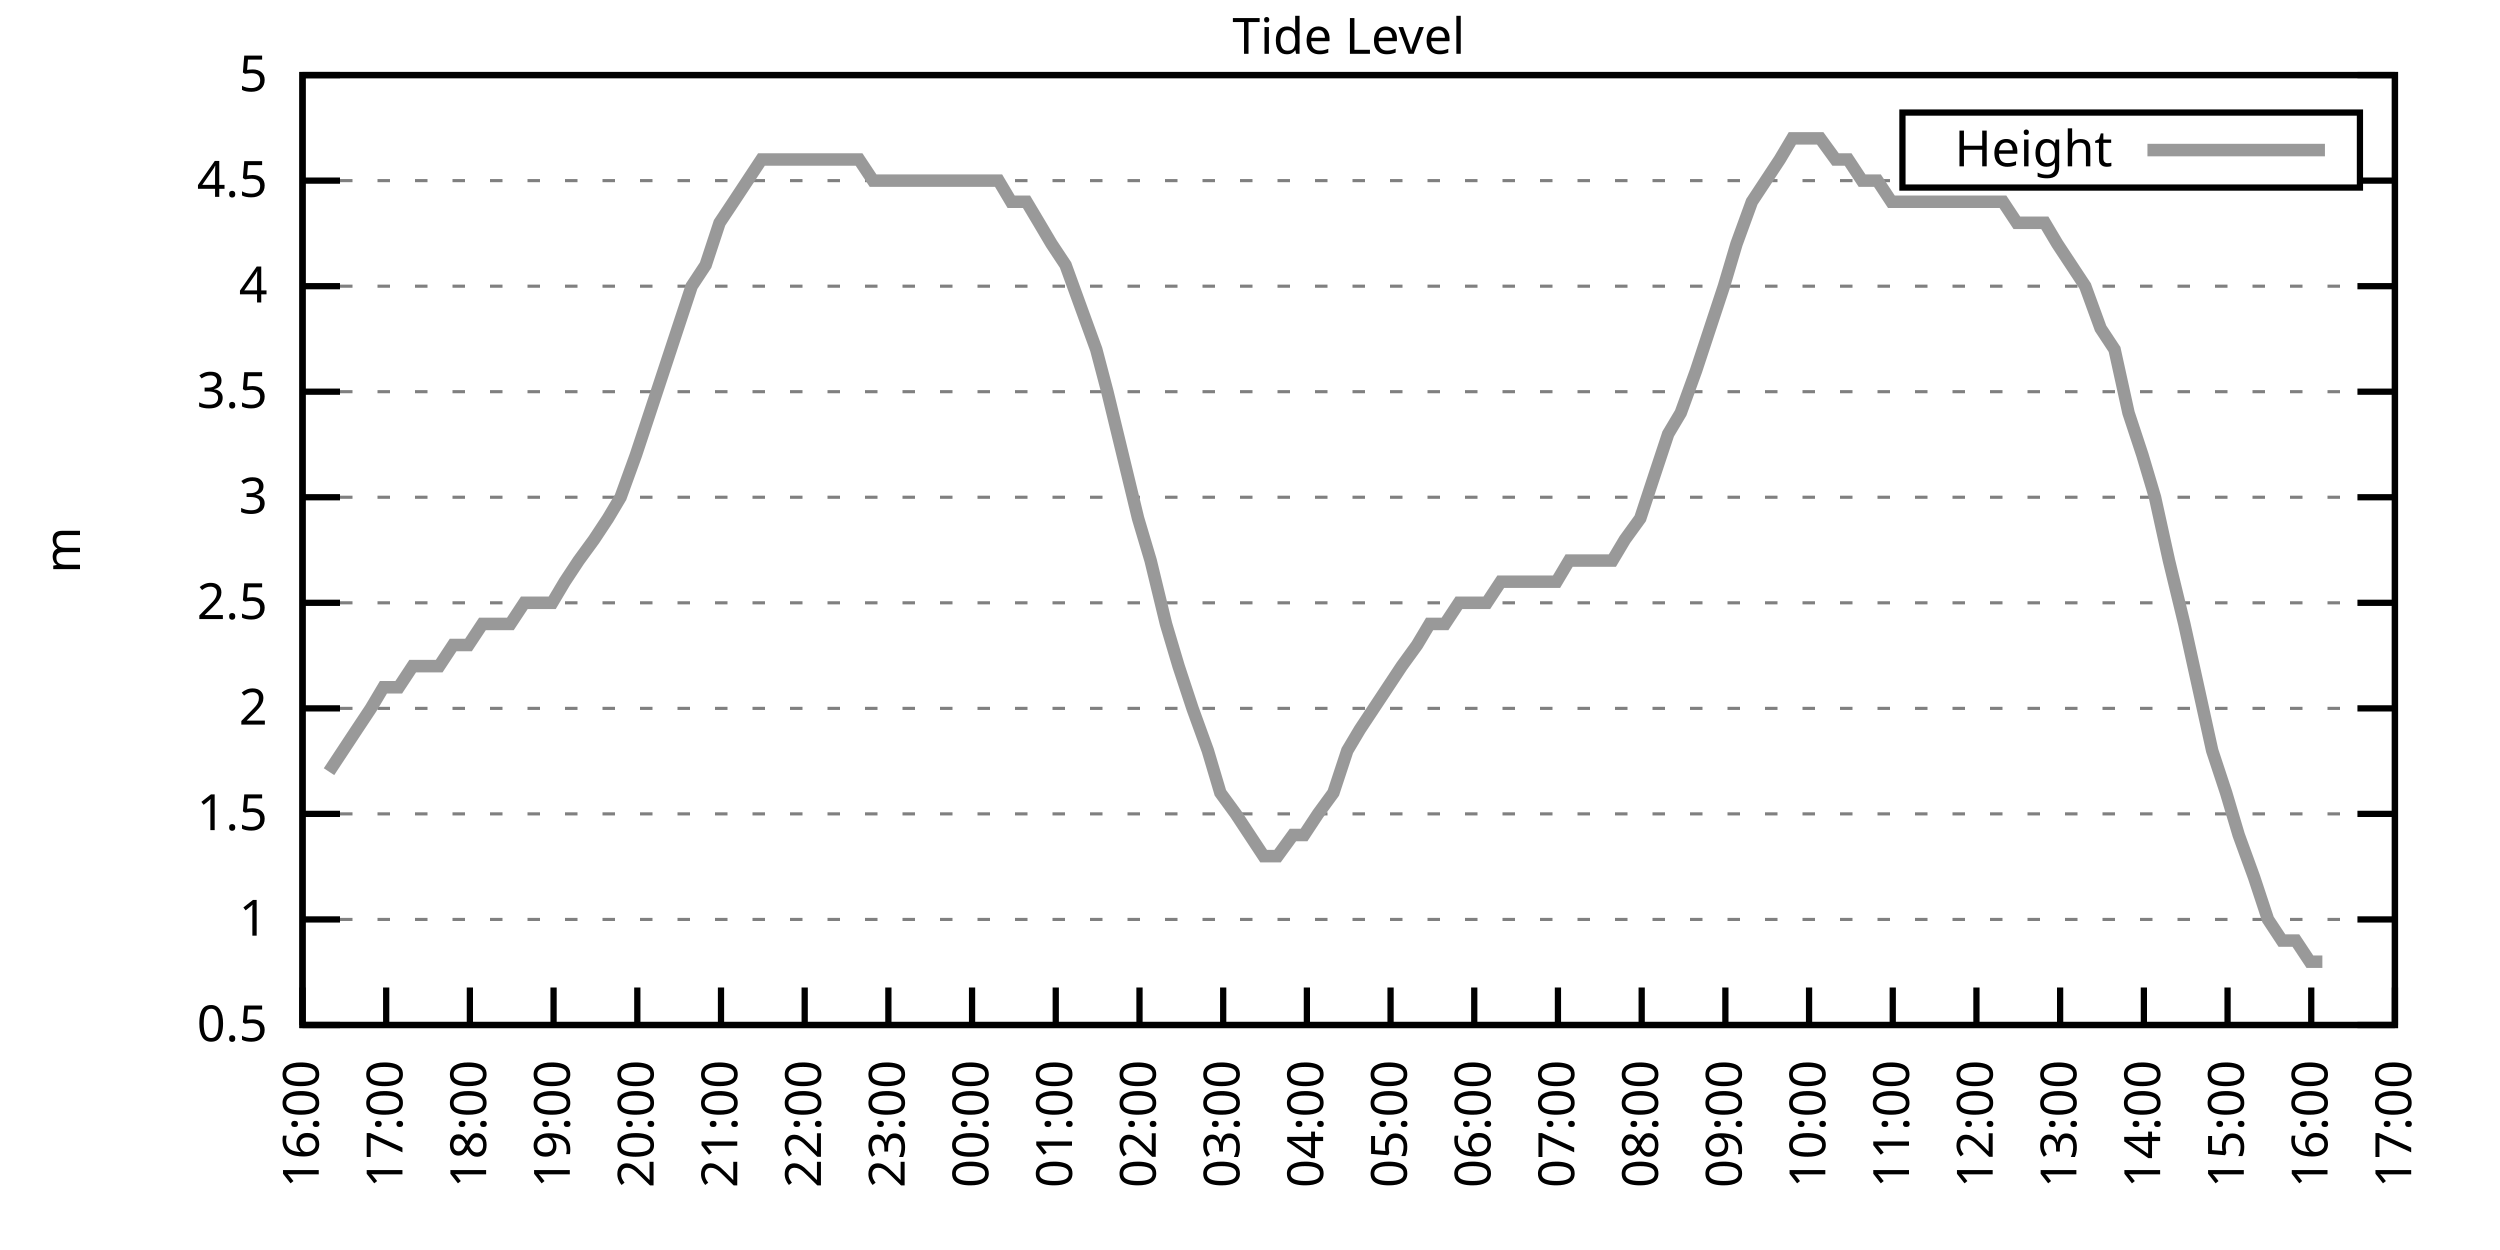
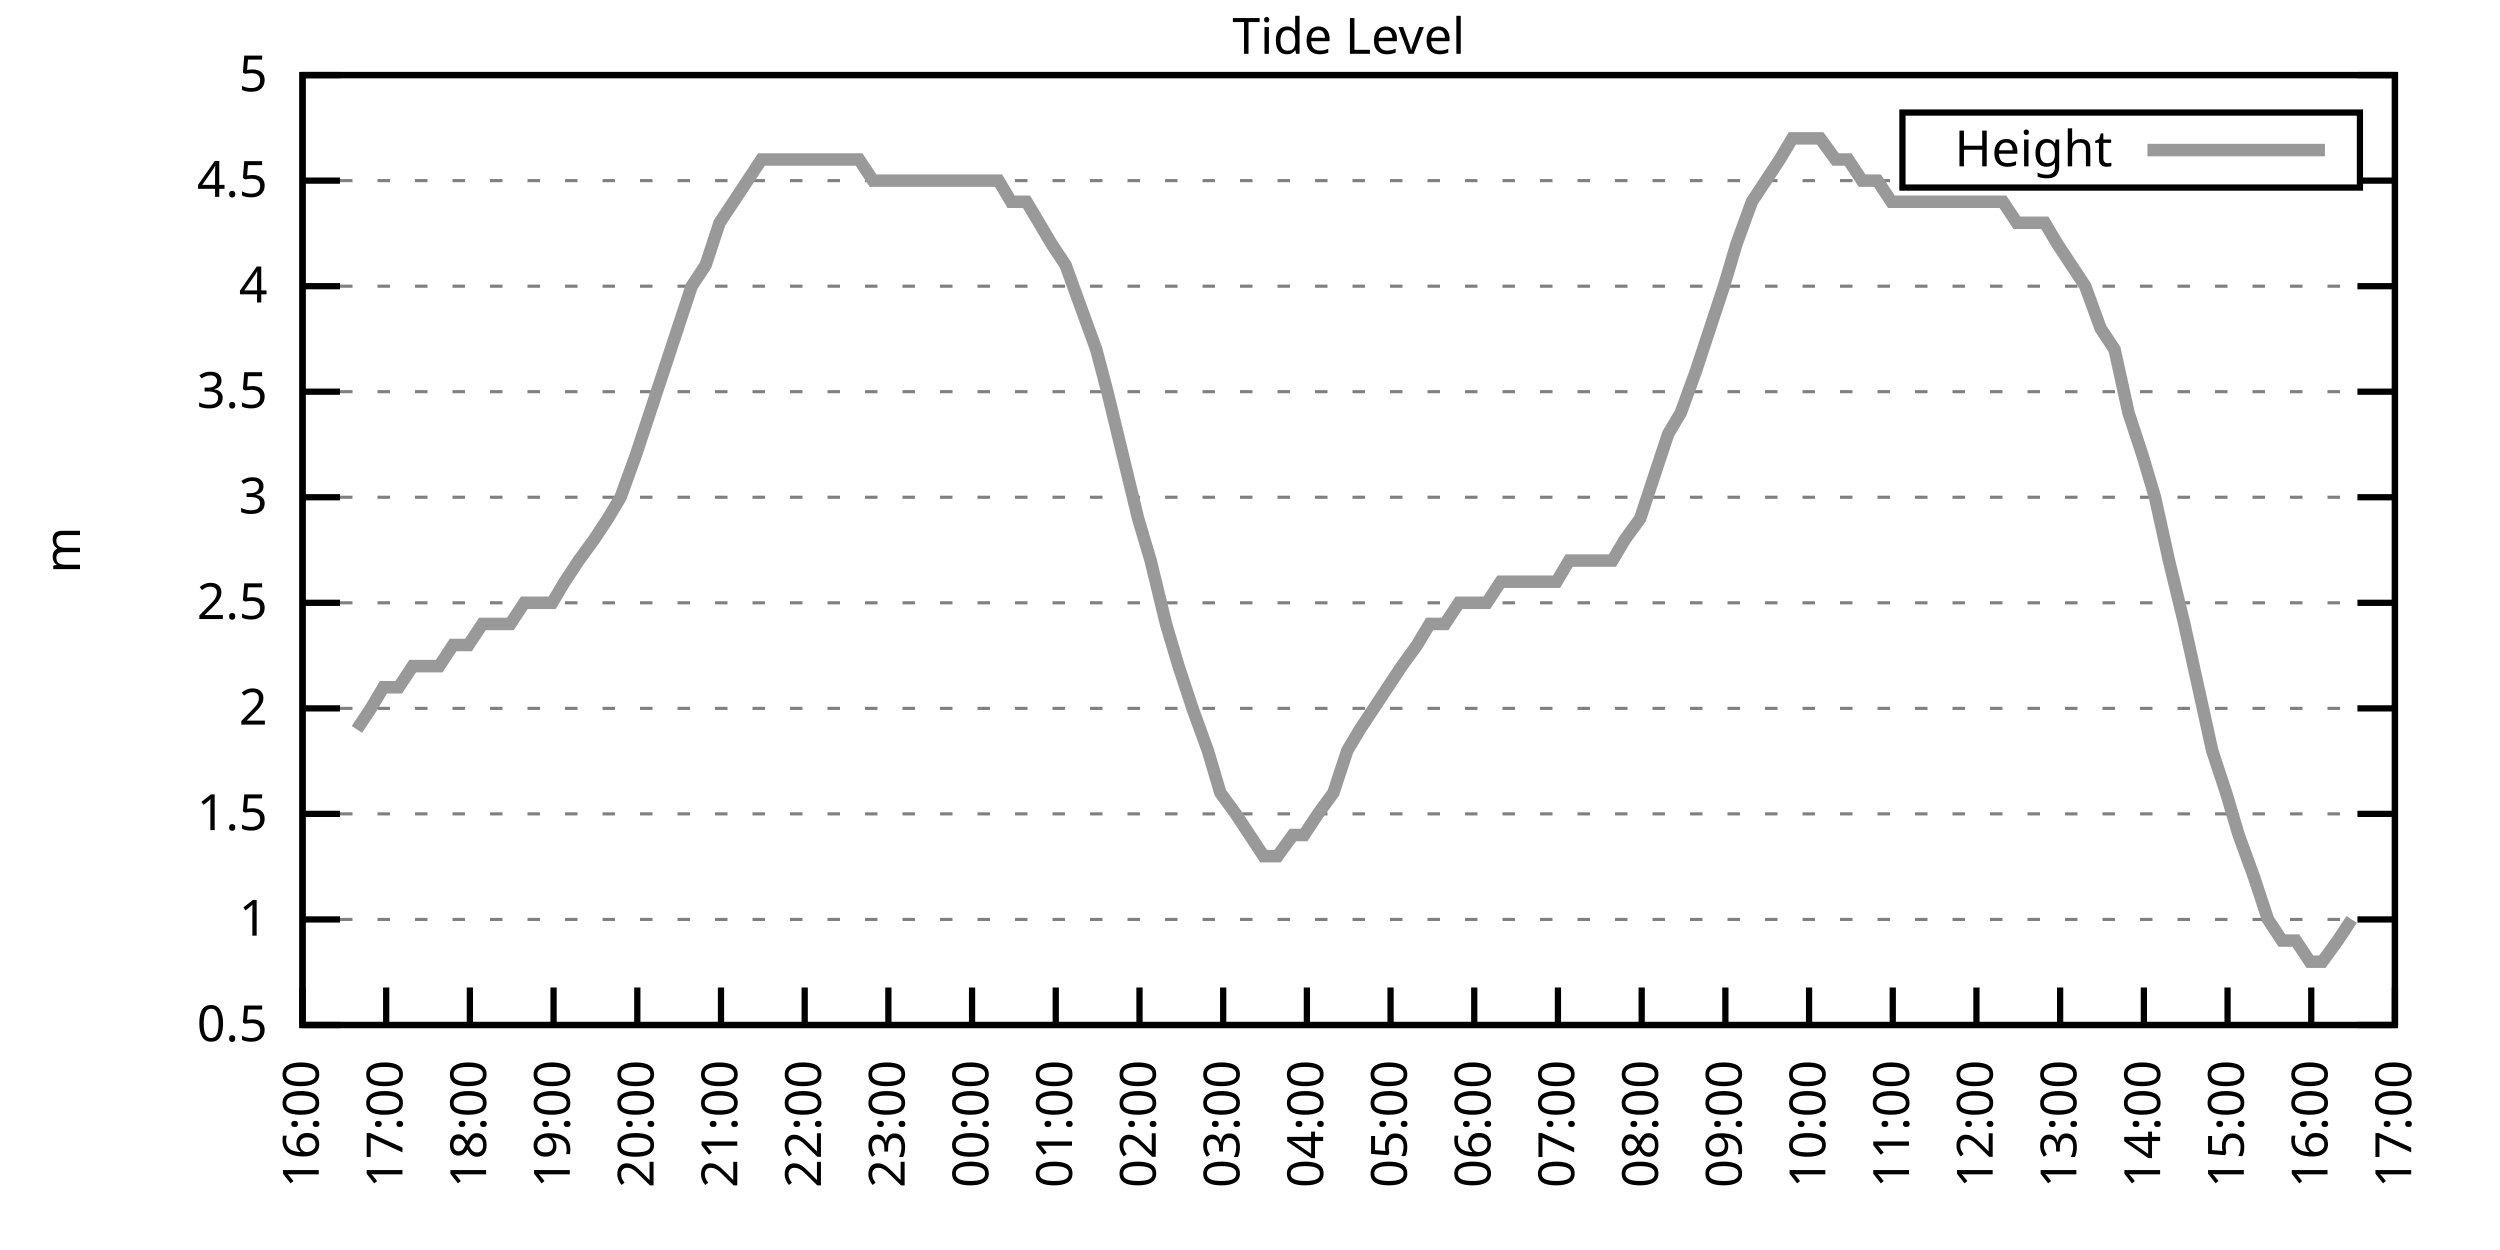
<svg xmlns="http://www.w3.org/2000/svg" xmlns:xlink="http://www.w3.org/1999/xlink" width="400" height="200" viewBox="0 0 400 200">
  <g id="gnuplot_canvas">
    <rect x="0" y="0" width="400" height="200" fill="none" />
    <defs>
      <circle id="gpDot" r="0.5" stroke-width="0.5" stroke="currentColor" />
      <path id="gpPt0" stroke-width="0.333" stroke="currentColor" d="M-1,0 h2 M0,-1 v2" />
      <path id="gpPt1" stroke-width="0.333" stroke="currentColor" d="M-1,-1 L1,1 M1,-1 L-1,1" />
      <path id="gpPt2" stroke-width="0.333" stroke="currentColor" d="M-1,0 L1,0 M0,-1 L0,1 M-1,-1 L1,1 M-1,1 L1,-1" />
      <rect id="gpPt3" stroke-width="0.333" stroke="currentColor" x="-1" y="-1" width="2" height="2" />
      <rect id="gpPt4" stroke-width="0.333" stroke="currentColor" fill="currentColor" x="-1" y="-1" width="2" height="2" />
      <circle id="gpPt5" stroke-width="0.333" stroke="currentColor" cx="0" cy="0" r="1" />
      <use xlink:href="#gpPt5" id="gpPt6" fill="currentColor" stroke="none" />
      <path id="gpPt7" stroke-width="0.333" stroke="currentColor" d="M0,-1.33 L-1.33,0.67 L1.33,0.67 z" />
      <use xlink:href="#gpPt7" id="gpPt8" fill="currentColor" stroke="none" />
      <use xlink:href="#gpPt7" id="gpPt9" stroke="currentColor" transform="rotate(180)" />
      <use xlink:href="#gpPt9" id="gpPt10" fill="currentColor" stroke="none" />
      <use xlink:href="#gpPt3" id="gpPt11" stroke="currentColor" transform="rotate(45)" />
      <use xlink:href="#gpPt11" id="gpPt12" fill="currentColor" stroke="none" />
      <path id="gpPt13" stroke-width="0.333" stroke="currentColor" d="M0,1.330 L1.265,0.411 L0.782,-1.067 L-0.782,-1.076 L-1.265,0.411 z" />
      <use xlink:href="#gpPt13" id="gpPt14" fill="currentColor" stroke="none" />
      <filter id="textbox" filterUnits="objectBoundingBox" x="0" y="0" height="1" width="1">
        <feFlood flood-color="white" flood-opacity="1" result="bgnd" />
        <feComposite in="SourceGraphic" in2="bgnd" operator="atop" />
      </filter>
      <filter id="greybox" filterUnits="objectBoundingBox" x="0" y="0" height="1" width="1">
        <feFlood flood-color="lightgrey" flood-opacity="1" result="grey" />
        <feComposite in="SourceGraphic" in2="grey" operator="atop" />
      </filter>
    </defs>
    <g fill="none" color="white" stroke="currentColor" stroke-width="1.00" stroke-linecap="butt" stroke-linejoin="miter">
</g>
    <g fill="none" color="black" stroke="currentColor" stroke-width="1.00" stroke-linecap="butt" stroke-linejoin="miter">
      <g stroke="none" shape-rendering="crispEdges">
        <polygon fill="rgb(255, 255, 255)" points="48.40,164.00 383.18,164.00 383.18,12.02 48.40,12.02 " />
      </g>
    </g>
    <g fill="none" color="black" stroke="currentColor" stroke-width="1.00" stroke-linecap="butt" stroke-linejoin="miter">
</g>
    <g fill="none" color="black" stroke="black" stroke-width="0.50" stroke-linecap="butt" stroke-linejoin="miter">
</g>
    <g fill="none" color="gray" stroke="currentColor" stroke-width="0.50" stroke-linecap="butt" stroke-linejoin="miter">
      <path stroke="gray" stroke-dasharray="2,4" class="gridline" d="M48.40,164.00 L383.19,164.00  " />
    </g>
    <g fill="none" color="gray" stroke="gray" stroke-width="1.00" stroke-linecap="butt" stroke-linejoin="miter">
</g>
    <g fill="none" color="black" stroke="currentColor" stroke-width="1.00" stroke-linecap="butt" stroke-linejoin="miter">
      <path stroke="black" d="M48.40,164.00 L54.40,164.00 M383.19,164.00 L377.19,164.00  " />
      <g transform="translate(42.80,166.60)" stroke="none" fill="black" font-family="Sans" font-size="8.00" text-anchor="end">
        <text>
          <tspan font-family="Sans"> 0.5</tspan>
        </text>
      </g>
    </g>
    <g fill="none" color="black" stroke="currentColor" stroke-width="1.00" stroke-linecap="butt" stroke-linejoin="miter">
</g>
    <g fill="none" color="black" stroke="black" stroke-width="0.50" stroke-linecap="butt" stroke-linejoin="miter">
</g>
    <g fill="none" color="gray" stroke="currentColor" stroke-width="0.50" stroke-linecap="butt" stroke-linejoin="miter">
      <path stroke="gray" stroke-dasharray="2,4" class="gridline" d="M48.40,147.11 L383.19,147.11  " />
    </g>
    <g fill="none" color="gray" stroke="gray" stroke-width="1.00" stroke-linecap="butt" stroke-linejoin="miter">
</g>
    <g fill="none" color="black" stroke="currentColor" stroke-width="1.00" stroke-linecap="butt" stroke-linejoin="miter">
      <path stroke="black" d="M48.40,147.11 L54.40,147.11 M383.19,147.11 L377.19,147.11  " />
      <g transform="translate(42.80,149.71)" stroke="none" fill="black" font-family="Sans" font-size="8.00" text-anchor="end">
        <text>
          <tspan font-family="Sans"> 1</tspan>
        </text>
      </g>
    </g>
    <g fill="none" color="black" stroke="currentColor" stroke-width="1.00" stroke-linecap="butt" stroke-linejoin="miter">
</g>
    <g fill="none" color="black" stroke="black" stroke-width="0.50" stroke-linecap="butt" stroke-linejoin="miter">
</g>
    <g fill="none" color="gray" stroke="currentColor" stroke-width="0.50" stroke-linecap="butt" stroke-linejoin="miter">
      <path stroke="gray" stroke-dasharray="2,4" class="gridline" d="M48.40,130.22 L383.19,130.22  " />
    </g>
    <g fill="none" color="gray" stroke="gray" stroke-width="1.00" stroke-linecap="butt" stroke-linejoin="miter">
</g>
    <g fill="none" color="black" stroke="currentColor" stroke-width="1.00" stroke-linecap="butt" stroke-linejoin="miter">
      <path stroke="black" d="M48.40,130.22 L54.40,130.22 M383.19,130.22 L377.19,130.22  " />
      <g transform="translate(42.80,132.82)" stroke="none" fill="black" font-family="Sans" font-size="8.00" text-anchor="end">
        <text>
          <tspan font-family="Sans"> 1.5</tspan>
        </text>
      </g>
    </g>
    <g fill="none" color="black" stroke="currentColor" stroke-width="1.00" stroke-linecap="butt" stroke-linejoin="miter">
</g>
    <g fill="none" color="black" stroke="black" stroke-width="0.50" stroke-linecap="butt" stroke-linejoin="miter">
</g>
    <g fill="none" color="gray" stroke="currentColor" stroke-width="0.50" stroke-linecap="butt" stroke-linejoin="miter">
      <path stroke="gray" stroke-dasharray="2,4" class="gridline" d="M48.40,113.34 L383.19,113.34  " />
    </g>
    <g fill="none" color="gray" stroke="gray" stroke-width="1.00" stroke-linecap="butt" stroke-linejoin="miter">
</g>
    <g fill="none" color="black" stroke="currentColor" stroke-width="1.00" stroke-linecap="butt" stroke-linejoin="miter">
      <path stroke="black" d="M48.40,113.34 L54.40,113.34 M383.19,113.34 L377.19,113.34  " />
      <g transform="translate(42.80,115.94)" stroke="none" fill="black" font-family="Sans" font-size="8.00" text-anchor="end">
        <text>
          <tspan font-family="Sans"> 2</tspan>
        </text>
      </g>
    </g>
    <g fill="none" color="black" stroke="currentColor" stroke-width="1.00" stroke-linecap="butt" stroke-linejoin="miter">
</g>
    <g fill="none" color="black" stroke="black" stroke-width="0.50" stroke-linecap="butt" stroke-linejoin="miter">
</g>
    <g fill="none" color="gray" stroke="currentColor" stroke-width="0.50" stroke-linecap="butt" stroke-linejoin="miter">
      <path stroke="gray" stroke-dasharray="2,4" class="gridline" d="M48.40,96.45 L383.19,96.45  " />
    </g>
    <g fill="none" color="gray" stroke="gray" stroke-width="1.00" stroke-linecap="butt" stroke-linejoin="miter">
</g>
    <g fill="none" color="black" stroke="currentColor" stroke-width="1.00" stroke-linecap="butt" stroke-linejoin="miter">
      <path stroke="black" d="M48.40,96.45 L54.40,96.45 M383.19,96.45 L377.19,96.45  " />
      <g transform="translate(42.80,99.05)" stroke="none" fill="black" font-family="Sans" font-size="8.00" text-anchor="end">
        <text>
          <tspan font-family="Sans"> 2.5</tspan>
        </text>
      </g>
    </g>
    <g fill="none" color="black" stroke="currentColor" stroke-width="1.00" stroke-linecap="butt" stroke-linejoin="miter">
</g>
    <g fill="none" color="black" stroke="black" stroke-width="0.50" stroke-linecap="butt" stroke-linejoin="miter">
</g>
    <g fill="none" color="gray" stroke="currentColor" stroke-width="0.50" stroke-linecap="butt" stroke-linejoin="miter">
      <path stroke="gray" stroke-dasharray="2,4" class="gridline" d="M48.40,79.56 L383.19,79.56  " />
    </g>
    <g fill="none" color="gray" stroke="gray" stroke-width="1.00" stroke-linecap="butt" stroke-linejoin="miter">
</g>
    <g fill="none" color="black" stroke="currentColor" stroke-width="1.00" stroke-linecap="butt" stroke-linejoin="miter">
      <path stroke="black" d="M48.40,79.56 L54.40,79.56 M383.19,79.56 L377.19,79.56  " />
      <g transform="translate(42.80,82.16)" stroke="none" fill="black" font-family="Sans" font-size="8.00" text-anchor="end">
        <text>
          <tspan font-family="Sans"> 3</tspan>
        </text>
      </g>
    </g>
    <g fill="none" color="black" stroke="currentColor" stroke-width="1.00" stroke-linecap="butt" stroke-linejoin="miter">
</g>
    <g fill="none" color="black" stroke="black" stroke-width="0.50" stroke-linecap="butt" stroke-linejoin="miter">
</g>
    <g fill="none" color="gray" stroke="currentColor" stroke-width="0.50" stroke-linecap="butt" stroke-linejoin="miter">
      <path stroke="gray" stroke-dasharray="2,4" class="gridline" d="M48.40,62.67 L383.19,62.67  " />
    </g>
    <g fill="none" color="gray" stroke="gray" stroke-width="1.00" stroke-linecap="butt" stroke-linejoin="miter">
</g>
    <g fill="none" color="black" stroke="currentColor" stroke-width="1.00" stroke-linecap="butt" stroke-linejoin="miter">
      <path stroke="black" d="M48.40,62.67 L54.40,62.67 M383.19,62.67 L377.19,62.67  " />
      <g transform="translate(42.80,65.27)" stroke="none" fill="black" font-family="Sans" font-size="8.00" text-anchor="end">
        <text>
          <tspan font-family="Sans"> 3.5</tspan>
        </text>
      </g>
    </g>
    <g fill="none" color="black" stroke="currentColor" stroke-width="1.00" stroke-linecap="butt" stroke-linejoin="miter">
</g>
    <g fill="none" color="black" stroke="black" stroke-width="0.50" stroke-linecap="butt" stroke-linejoin="miter">
</g>
    <g fill="none" color="gray" stroke="currentColor" stroke-width="0.50" stroke-linecap="butt" stroke-linejoin="miter">
      <path stroke="gray" stroke-dasharray="2,4" class="gridline" d="M48.40,45.79 L383.19,45.79  " />
    </g>
    <g fill="none" color="gray" stroke="gray" stroke-width="1.00" stroke-linecap="butt" stroke-linejoin="miter">
</g>
    <g fill="none" color="black" stroke="currentColor" stroke-width="1.00" stroke-linecap="butt" stroke-linejoin="miter">
      <path stroke="black" d="M48.40,45.79 L54.40,45.79 M383.19,45.79 L377.19,45.79  " />
      <g transform="translate(42.80,48.39)" stroke="none" fill="black" font-family="Sans" font-size="8.00" text-anchor="end">
        <text>
          <tspan font-family="Sans"> 4</tspan>
        </text>
      </g>
    </g>
    <g fill="none" color="black" stroke="currentColor" stroke-width="1.00" stroke-linecap="butt" stroke-linejoin="miter">
</g>
    <g fill="none" color="black" stroke="black" stroke-width="0.50" stroke-linecap="butt" stroke-linejoin="miter">
</g>
    <g fill="none" color="gray" stroke="currentColor" stroke-width="0.50" stroke-linecap="butt" stroke-linejoin="miter">
      <path stroke="gray" stroke-dasharray="2,4" class="gridline" d="M48.40,28.90 L304.39,28.90 M377.59,28.90 L383.19,28.90  " />
    </g>
    <g fill="none" color="gray" stroke="gray" stroke-width="1.00" stroke-linecap="butt" stroke-linejoin="miter">
</g>
    <g fill="none" color="black" stroke="currentColor" stroke-width="1.00" stroke-linecap="butt" stroke-linejoin="miter">
      <path stroke="black" d="M48.40,28.90 L54.40,28.90 M383.19,28.90 L377.19,28.90  " />
      <g transform="translate(42.80,31.50)" stroke="none" fill="black" font-family="Sans" font-size="8.00" text-anchor="end">
        <text>
          <tspan font-family="Sans"> 4.5</tspan>
        </text>
      </g>
    </g>
    <g fill="none" color="black" stroke="currentColor" stroke-width="1.00" stroke-linecap="butt" stroke-linejoin="miter">
</g>
    <g fill="none" color="black" stroke="black" stroke-width="0.50" stroke-linecap="butt" stroke-linejoin="miter">
</g>
    <g fill="none" color="gray" stroke="currentColor" stroke-width="0.50" stroke-linecap="butt" stroke-linejoin="miter">
      <path stroke="gray" stroke-dasharray="2,4" class="gridline" d="M48.40,12.01 L383.19,12.01  " />
    </g>
    <g fill="none" color="gray" stroke="gray" stroke-width="1.00" stroke-linecap="butt" stroke-linejoin="miter">
</g>
    <g fill="none" color="black" stroke="currentColor" stroke-width="1.00" stroke-linecap="butt" stroke-linejoin="miter">
      <path stroke="black" d="M48.40,12.01 L54.40,12.01 M383.19,12.01 L377.19,12.01  " />
      <g transform="translate(42.80,14.61)" stroke="none" fill="black" font-family="Sans" font-size="8.00" text-anchor="end">
        <text>
          <tspan font-family="Sans"> 5</tspan>
        </text>
      </g>
    </g>
    <g fill="none" color="black" stroke="currentColor" stroke-width="1.00" stroke-linecap="butt" stroke-linejoin="miter">
      <path stroke="black" d="M48.40,164.00 L48.40,158.00  " />
      <g transform="translate(51.00,169.60) rotate(270.00)" stroke="none" fill="black" font-family="Sans" font-size="8.00" text-anchor="end">
        <text>
          <tspan font-family="Sans">16:00</tspan>
        </text>
      </g>
    </g>
    <g fill="none" color="black" stroke="currentColor" stroke-width="1.00" stroke-linecap="butt" stroke-linejoin="miter">
      <path stroke="black" d="M61.79,164.00 L61.79,158.00  " />
      <g transform="translate(64.39,169.60) rotate(270.00)" stroke="none" fill="black" font-family="Sans" font-size="8.00" text-anchor="end">
        <text>
          <tspan font-family="Sans">17:00</tspan>
        </text>
      </g>
    </g>
    <g fill="none" color="black" stroke="currentColor" stroke-width="1.00" stroke-linecap="butt" stroke-linejoin="miter">
      <path stroke="black" d="M75.18,164.00 L75.18,158.00  " />
      <g transform="translate(77.78,169.60) rotate(270.00)" stroke="none" fill="black" font-family="Sans" font-size="8.00" text-anchor="end">
        <text>
          <tspan font-family="Sans">18:00</tspan>
        </text>
      </g>
    </g>
    <g fill="none" color="black" stroke="currentColor" stroke-width="1.00" stroke-linecap="butt" stroke-linejoin="miter">
      <path stroke="black" d="M88.57,164.00 L88.57,158.00  " />
      <g transform="translate(91.17,169.60) rotate(270.00)" stroke="none" fill="black" font-family="Sans" font-size="8.00" text-anchor="end">
        <text>
          <tspan font-family="Sans">19:00</tspan>
        </text>
      </g>
    </g>
    <g fill="none" color="black" stroke="currentColor" stroke-width="1.00" stroke-linecap="butt" stroke-linejoin="miter">
      <path stroke="black" d="M101.97,164.00 L101.97,158.00  " />
      <g transform="translate(104.57,169.60) rotate(270.00)" stroke="none" fill="black" font-family="Sans" font-size="8.00" text-anchor="end">
        <text>
          <tspan font-family="Sans">20:00</tspan>
        </text>
      </g>
    </g>
    <g fill="none" color="black" stroke="currentColor" stroke-width="1.00" stroke-linecap="butt" stroke-linejoin="miter">
      <path stroke="black" d="M115.36,164.00 L115.36,158.00  " />
      <g transform="translate(117.96,169.60) rotate(270.00)" stroke="none" fill="black" font-family="Sans" font-size="8.00" text-anchor="end">
        <text>
          <tspan font-family="Sans">21:00</tspan>
        </text>
      </g>
    </g>
    <g fill="none" color="black" stroke="currentColor" stroke-width="1.00" stroke-linecap="butt" stroke-linejoin="miter">
      <path stroke="black" d="M128.75,164.00 L128.75,158.00  " />
      <g transform="translate(131.35,169.60) rotate(270.00)" stroke="none" fill="black" font-family="Sans" font-size="8.00" text-anchor="end">
        <text>
          <tspan font-family="Sans">22:00</tspan>
        </text>
      </g>
    </g>
    <g fill="none" color="black" stroke="currentColor" stroke-width="1.00" stroke-linecap="butt" stroke-linejoin="miter">
      <path stroke="black" d="M142.14,164.00 L142.14,158.00  " />
      <g transform="translate(144.74,169.60) rotate(270.00)" stroke="none" fill="black" font-family="Sans" font-size="8.00" text-anchor="end">
        <text>
          <tspan font-family="Sans">23:00</tspan>
        </text>
      </g>
    </g>
    <g fill="none" color="black" stroke="currentColor" stroke-width="1.00" stroke-linecap="butt" stroke-linejoin="miter">
      <path stroke="black" d="M155.53,164.00 L155.53,158.00  " />
      <g transform="translate(158.13,169.60) rotate(270.00)" stroke="none" fill="black" font-family="Sans" font-size="8.00" text-anchor="end">
        <text>
          <tspan font-family="Sans">00:00</tspan>
        </text>
      </g>
    </g>
    <g fill="none" color="black" stroke="currentColor" stroke-width="1.00" stroke-linecap="butt" stroke-linejoin="miter">
      <path stroke="black" d="M168.92,164.00 L168.92,158.00  " />
      <g transform="translate(171.52,169.60) rotate(270.00)" stroke="none" fill="black" font-family="Sans" font-size="8.00" text-anchor="end">
        <text>
          <tspan font-family="Sans">01:00</tspan>
        </text>
      </g>
    </g>
    <g fill="none" color="black" stroke="currentColor" stroke-width="1.00" stroke-linecap="butt" stroke-linejoin="miter">
      <path stroke="black" d="M182.32,164.00 L182.32,158.00  " />
      <g transform="translate(184.92,169.60) rotate(270.00)" stroke="none" fill="black" font-family="Sans" font-size="8.00" text-anchor="end">
        <text>
          <tspan font-family="Sans">02:00</tspan>
        </text>
      </g>
    </g>
    <g fill="none" color="black" stroke="currentColor" stroke-width="1.00" stroke-linecap="butt" stroke-linejoin="miter">
      <path stroke="black" d="M195.71,164.00 L195.71,158.00  " />
      <g transform="translate(198.31,169.60) rotate(270.00)" stroke="none" fill="black" font-family="Sans" font-size="8.00" text-anchor="end">
        <text>
          <tspan font-family="Sans">03:00</tspan>
        </text>
      </g>
    </g>
    <g fill="none" color="black" stroke="currentColor" stroke-width="1.00" stroke-linecap="butt" stroke-linejoin="miter">
      <path stroke="black" d="M209.10,164.00 L209.10,158.00  " />
      <g transform="translate(211.70,169.60) rotate(270.00)" stroke="none" fill="black" font-family="Sans" font-size="8.00" text-anchor="end">
        <text>
          <tspan font-family="Sans">04:00</tspan>
        </text>
      </g>
    </g>
    <g fill="none" color="black" stroke="currentColor" stroke-width="1.00" stroke-linecap="butt" stroke-linejoin="miter">
      <path stroke="black" d="M222.49,164.00 L222.49,158.00  " />
      <g transform="translate(225.09,169.60) rotate(270.00)" stroke="none" fill="black" font-family="Sans" font-size="8.00" text-anchor="end">
        <text>
          <tspan font-family="Sans">05:00</tspan>
        </text>
      </g>
    </g>
    <g fill="none" color="black" stroke="currentColor" stroke-width="1.00" stroke-linecap="butt" stroke-linejoin="miter">
      <path stroke="black" d="M235.88,164.00 L235.88,158.00  " />
      <g transform="translate(238.48,169.60) rotate(270.00)" stroke="none" fill="black" font-family="Sans" font-size="8.00" text-anchor="end">
        <text>
          <tspan font-family="Sans">06:00</tspan>
        </text>
      </g>
    </g>
    <g fill="none" color="black" stroke="currentColor" stroke-width="1.00" stroke-linecap="butt" stroke-linejoin="miter">
      <path stroke="black" d="M249.27,164.00 L249.27,158.00  " />
      <g transform="translate(251.87,169.60) rotate(270.00)" stroke="none" fill="black" font-family="Sans" font-size="8.00" text-anchor="end">
        <text>
          <tspan font-family="Sans">07:00</tspan>
        </text>
      </g>
    </g>
    <g fill="none" color="black" stroke="currentColor" stroke-width="1.00" stroke-linecap="butt" stroke-linejoin="miter">
      <path stroke="black" d="M262.67,164.00 L262.67,158.00  " />
      <g transform="translate(265.27,169.60) rotate(270.00)" stroke="none" fill="black" font-family="Sans" font-size="8.00" text-anchor="end">
        <text>
          <tspan font-family="Sans">08:00</tspan>
        </text>
      </g>
    </g>
    <g fill="none" color="black" stroke="currentColor" stroke-width="1.00" stroke-linecap="butt" stroke-linejoin="miter">
      <path stroke="black" d="M276.06,164.00 L276.06,158.00  " />
      <g transform="translate(278.66,169.60) rotate(270.00)" stroke="none" fill="black" font-family="Sans" font-size="8.00" text-anchor="end">
        <text>
          <tspan font-family="Sans">09:00</tspan>
        </text>
      </g>
    </g>
    <g fill="none" color="black" stroke="currentColor" stroke-width="1.00" stroke-linecap="butt" stroke-linejoin="miter">
      <path stroke="black" d="M289.45,164.00 L289.45,158.00  " />
      <g transform="translate(292.05,169.60) rotate(270.00)" stroke="none" fill="black" font-family="Sans" font-size="8.00" text-anchor="end">
        <text>
          <tspan font-family="Sans">10:00</tspan>
        </text>
      </g>
    </g>
    <g fill="none" color="black" stroke="currentColor" stroke-width="1.00" stroke-linecap="butt" stroke-linejoin="miter">
      <path stroke="black" d="M302.84,164.00 L302.84,158.00  " />
      <g transform="translate(305.44,169.60) rotate(270.00)" stroke="none" fill="black" font-family="Sans" font-size="8.00" text-anchor="end">
        <text>
          <tspan font-family="Sans">11:00</tspan>
        </text>
      </g>
    </g>
    <g fill="none" color="black" stroke="currentColor" stroke-width="1.00" stroke-linecap="butt" stroke-linejoin="miter">
      <path stroke="black" d="M316.23,164.00 L316.23,158.00  " />
      <g transform="translate(318.83,169.60) rotate(270.00)" stroke="none" fill="black" font-family="Sans" font-size="8.00" text-anchor="end">
        <text>
          <tspan font-family="Sans">12:00</tspan>
        </text>
      </g>
    </g>
    <g fill="none" color="black" stroke="currentColor" stroke-width="1.00" stroke-linecap="butt" stroke-linejoin="miter">
      <path stroke="black" d="M329.62,164.00 L329.62,158.00  " />
      <g transform="translate(332.22,169.60) rotate(270.00)" stroke="none" fill="black" font-family="Sans" font-size="8.00" text-anchor="end">
        <text>
          <tspan font-family="Sans">13:00</tspan>
        </text>
      </g>
    </g>
    <g fill="none" color="black" stroke="currentColor" stroke-width="1.00" stroke-linecap="butt" stroke-linejoin="miter">
      <path stroke="black" d="M343.02,164.00 L343.02,158.00  " />
      <g transform="translate(345.62,169.60) rotate(270.00)" stroke="none" fill="black" font-family="Sans" font-size="8.00" text-anchor="end">
        <text>
          <tspan font-family="Sans">14:00</tspan>
        </text>
      </g>
    </g>
    <g fill="none" color="black" stroke="currentColor" stroke-width="1.00" stroke-linecap="butt" stroke-linejoin="miter">
      <path stroke="black" d="M356.41,164.00 L356.41,158.00  " />
      <g transform="translate(359.01,169.60) rotate(270.00)" stroke="none" fill="black" font-family="Sans" font-size="8.00" text-anchor="end">
        <text>
          <tspan font-family="Sans">15:00</tspan>
        </text>
      </g>
    </g>
    <g fill="none" color="black" stroke="currentColor" stroke-width="1.00" stroke-linecap="butt" stroke-linejoin="miter">
      <path stroke="black" d="M369.80,164.00 L369.80,158.00  " />
      <g transform="translate(372.40,169.60) rotate(270.00)" stroke="none" fill="black" font-family="Sans" font-size="8.00" text-anchor="end">
        <text>
          <tspan font-family="Sans">16:00</tspan>
        </text>
      </g>
    </g>
    <g fill="none" color="black" stroke="currentColor" stroke-width="1.00" stroke-linecap="butt" stroke-linejoin="miter">
      <path stroke="black" d="M383.19,164.00 L383.19,158.00  " />
      <g transform="translate(385.79,169.60) rotate(270.00)" stroke="none" fill="black" font-family="Sans" font-size="8.00" text-anchor="end">
        <text>
          <tspan font-family="Sans">17:00</tspan>
        </text>
      </g>
    </g>
    <g fill="none" color="black" stroke="currentColor" stroke-width="1.00" stroke-linecap="butt" stroke-linejoin="miter">
</g>
    <g fill="none" color="black" stroke="currentColor" stroke-width="1.00" stroke-linecap="butt" stroke-linejoin="miter">
      <path stroke="black" d="M48.40,12.01 L48.40,164.00 L383.19,164.00 L383.19,12.01 L48.40,12.01 Z  " />
    </g>
    <g fill="none" color="black" stroke="currentColor" stroke-width="1.00" stroke-linecap="butt" stroke-linejoin="miter">
</g>
    <g fill="none" color="black" stroke="currentColor" stroke-width="1.00" stroke-linecap="butt" stroke-linejoin="miter">
      <path stroke="black" d="M304.39,30.01 L304.39,18.01 L377.59,18.01 L377.59,30.01 L304.39,30.01 Z  " />
    </g>
    <g id="Tide_level_plot_1">
      <g fill="none" color="white" stroke="black" stroke-width="2.00" stroke-linecap="butt" stroke-linejoin="miter">
</g>
      <g fill="none" color="black" stroke="currentColor" stroke-width="2.00" stroke-linecap="butt" stroke-linejoin="miter">
        <g transform="translate(337.99,26.61)" stroke="none" fill="black" font-family="Sans" font-size="8.00" text-anchor="end">
          <text>
            <tspan font-family="Sans">Height</tspan>
          </text>
        </g>
      </g>
      <g fill="none" color="black" stroke="currentColor" stroke-width="2.00" stroke-linecap="butt" stroke-linejoin="miter">
-         <path stroke="rgb(153, 153, 153)" d="M343.59,24.01 L371.99,24.01 M52.64,123.47 L54.87,120.09 L57.10,116.71 L59.34,113.34 L61.35,109.96 L63.80,109.96   L66.03,106.58 L68.26,106.58 L70.27,106.58 L72.50,103.20 L74.96,103.20 L77.19,99.83 L79.20,99.83 L81.66,99.83   L83.89,96.45 L86.12,96.45 L88.35,96.45 L90.36,93.07 L92.59,89.69 L95.05,86.32 L97.28,82.94 L99.29,79.56   L101.74,72.81 L103.98,66.05 L106.21,59.30 L108.44,52.54 L110.67,45.79 L112.90,42.41 L115.13,35.65 L117.37,32.28   L119.60,28.90 L121.83,25.52 L123.84,25.52 L126.29,25.52 L128.53,25.52 L130.54,25.52 L132.99,25.52 L135.22,25.52   L137.45,25.52 L139.69,28.90 L141.92,28.90 L143.93,28.90 L146.16,28.90 L148.39,28.90 L150.85,28.90 L153.08,28.90   L155.31,28.90 L157.32,28.90 L159.77,28.90 L161.78,32.28 L164.24,32.28 L166.25,35.65 L168.25,39.03 L170.49,42.41   L172.94,49.16 L175.40,55.92 L177.18,62.67 L179.64,72.81 L182.09,82.94 L184.10,89.69 L186.56,99.83 L188.57,106.58   L190.80,113.34 L193.25,120.09 L195.26,126.85 L197.72,130.22 L199.95,133.60 L202.18,136.98 L204.41,136.98 L206.87,133.60   L208.65,133.60 L210.88,130.22 L213.34,126.85 L215.57,120.09 L217.58,116.71 L219.81,113.34 L224.28,106.58 L226.73,103.20   L228.74,99.83 L231.20,99.83 L233.43,96.45 L235.66,96.45 L237.89,96.45 L240.12,93.07 L242.36,93.07 L244.59,93.07   L246.82,93.07 L249.05,93.07 L251.06,89.69 L253.51,89.69 L255.75,89.69 L257.98,89.69 L259.99,86.32 L262.44,82.94   L264.67,76.18 L266.91,69.43 L268.92,66.05 L271.37,59.30 L273.60,52.54 L275.83,45.79 L277.84,39.03 L280.30,32.28   L282.53,28.90 L284.76,25.52 L286.77,22.14 L289.23,22.14 L291.23,22.14 L293.69,25.52 L295.70,25.52 L297.93,28.90   L300.39,28.90 L302.62,32.28 L304.40,32.28 L306.86,32.28 L309.31,32.28 L311.54,32.28 L313.78,32.28 L316.01,32.28   L318.24,32.28 L320.47,32.28 L322.70,35.65 L324.94,35.65 L327.17,35.65 L329.18,39.03 L331.41,42.41 L333.64,45.79   L336.10,52.54 L338.33,55.92 L340.56,66.05 L342.79,72.81 L344.80,79.56 L347.03,89.69 L349.49,99.83 L351.72,109.96   L353.95,120.09 L356.18,126.85 L358.19,133.60 L360.65,140.36 L362.88,147.11 L365.11,150.49 L367.34,150.49 L369.58,153.87   L371.58,153.87  " />
+         <path stroke="rgb(153, 153, 153)" d="M343.59,24.01 L371.99,24.01 M57.10,116.71 L59.34,113.34 L61.35,109.96 L63.80,109.96 L66.03,106.58 L68.26,106.58   L70.27,106.58 L72.50,103.20 L74.96,103.20 L77.19,99.83 L79.20,99.83 L81.66,99.83 L83.89,96.45 L86.12,96.45   L88.35,96.45 L90.36,93.07 L92.59,89.69 L95.05,86.32 L97.28,82.94 L99.29,79.56 L101.74,72.81 L103.98,66.05   L106.21,59.30 L108.44,52.54 L110.67,45.79 L112.90,42.41 L115.13,35.65 L117.37,32.28 L119.60,28.90 L121.83,25.52   L123.84,25.52 L126.29,25.52 L128.53,25.52 L130.54,25.52 L132.99,25.52 L135.22,25.52 L137.45,25.52 L139.69,28.90   L141.92,28.90 L143.93,28.90 L146.16,28.90 L148.39,28.90 L150.85,28.90 L153.08,28.90 L155.31,28.90 L157.32,28.90   L159.77,28.90 L161.78,32.28 L164.24,32.28 L166.25,35.65 L168.25,39.03 L170.49,42.41 L172.94,49.16 L175.40,55.92   L177.18,62.67 L179.64,72.81 L182.09,82.94 L184.10,89.69 L186.56,99.83 L188.57,106.58 L190.80,113.34 L193.25,120.09   L195.26,126.85 L197.72,130.22 L199.95,133.60 L202.18,136.98 L204.41,136.98 L206.87,133.60 L208.65,133.60 L210.88,130.22   L213.34,126.85 L215.57,120.09 L217.58,116.71 L219.81,113.34 L224.28,106.58 L226.73,103.20 L228.74,99.83 L231.20,99.83   L233.43,96.45 L235.66,96.45 L237.89,96.45 L240.12,93.07 L242.36,93.07 L244.59,93.07 L246.82,93.07 L249.05,93.07   L251.06,89.69 L253.51,89.69 L255.75,89.69 L257.98,89.69 L259.99,86.32 L262.44,82.94 L264.67,76.18 L266.91,69.43   L268.92,66.05 L271.37,59.30 L273.60,52.54 L275.83,45.79 L277.84,39.03 L280.30,32.28 L282.53,28.90 L284.76,25.52   L286.77,22.14 L289.23,22.14 L291.23,22.14 L293.69,25.52 L295.70,25.52 L297.93,28.90 L300.39,28.90 L302.62,32.28   L304.40,32.28 L306.86,32.28 L309.31,32.28 L311.54,32.28 L313.78,32.28 L316.01,32.28 L318.24,32.28 L320.47,32.28   L322.70,35.65 L324.94,35.65 L327.17,35.65 L329.18,39.03 L331.41,42.41 L333.64,45.79 L336.10,52.54 L338.33,55.92   L340.56,66.05 L342.79,72.81 L344.80,79.56 L347.03,89.69 L349.49,99.83 L351.72,109.96 L353.95,120.09 L356.18,126.85   L358.19,133.60 L360.65,140.36 L362.88,147.11 L365.11,150.49 L367.34,150.49 L369.58,153.87 L371.58,153.87 L374.04,150.49   L376.27,147.11  " />
      </g>
    </g>
    <g fill="none" color="black" stroke="currentColor" stroke-width="2.00" stroke-linecap="butt" stroke-linejoin="miter">
</g>
    <g fill="none" color="black" stroke="black" stroke-width="1.00" stroke-linecap="butt" stroke-linejoin="miter">
</g>
    <g fill="none" color="black" stroke="currentColor" stroke-width="1.00" stroke-linecap="butt" stroke-linejoin="miter">
      <path stroke="black" d="M48.40,12.01 L48.40,164.00 L383.19,164.00 L383.19,12.01 L48.40,12.01 Z  " />
      <g transform="translate(12.80,88.01) rotate(270.00)" stroke="none" fill="black" font-family="Sans" font-size="8.00" text-anchor="middle">
        <text>
          <tspan font-family="Sans">m</tspan>
        </text>
      </g>
    </g>
    <g fill="none" color="black" stroke="currentColor" stroke-width="1.00" stroke-linecap="butt" stroke-linejoin="miter">
</g>
    <g fill="none" color="black" stroke="currentColor" stroke-width="1.00" stroke-linecap="butt" stroke-linejoin="miter">
      <g transform="translate(215.79,8.61)" stroke="none" fill="black" font-family="Sans" font-size="8.00" text-anchor="middle">
        <text>
          <tspan font-family="Sans">Tide Level</tspan>
        </text>
      </g>
    </g>
    <g fill="none" color="black" stroke="currentColor" stroke-width="1.00" stroke-linecap="butt" stroke-linejoin="miter">
</g>
  </g>
</svg>
